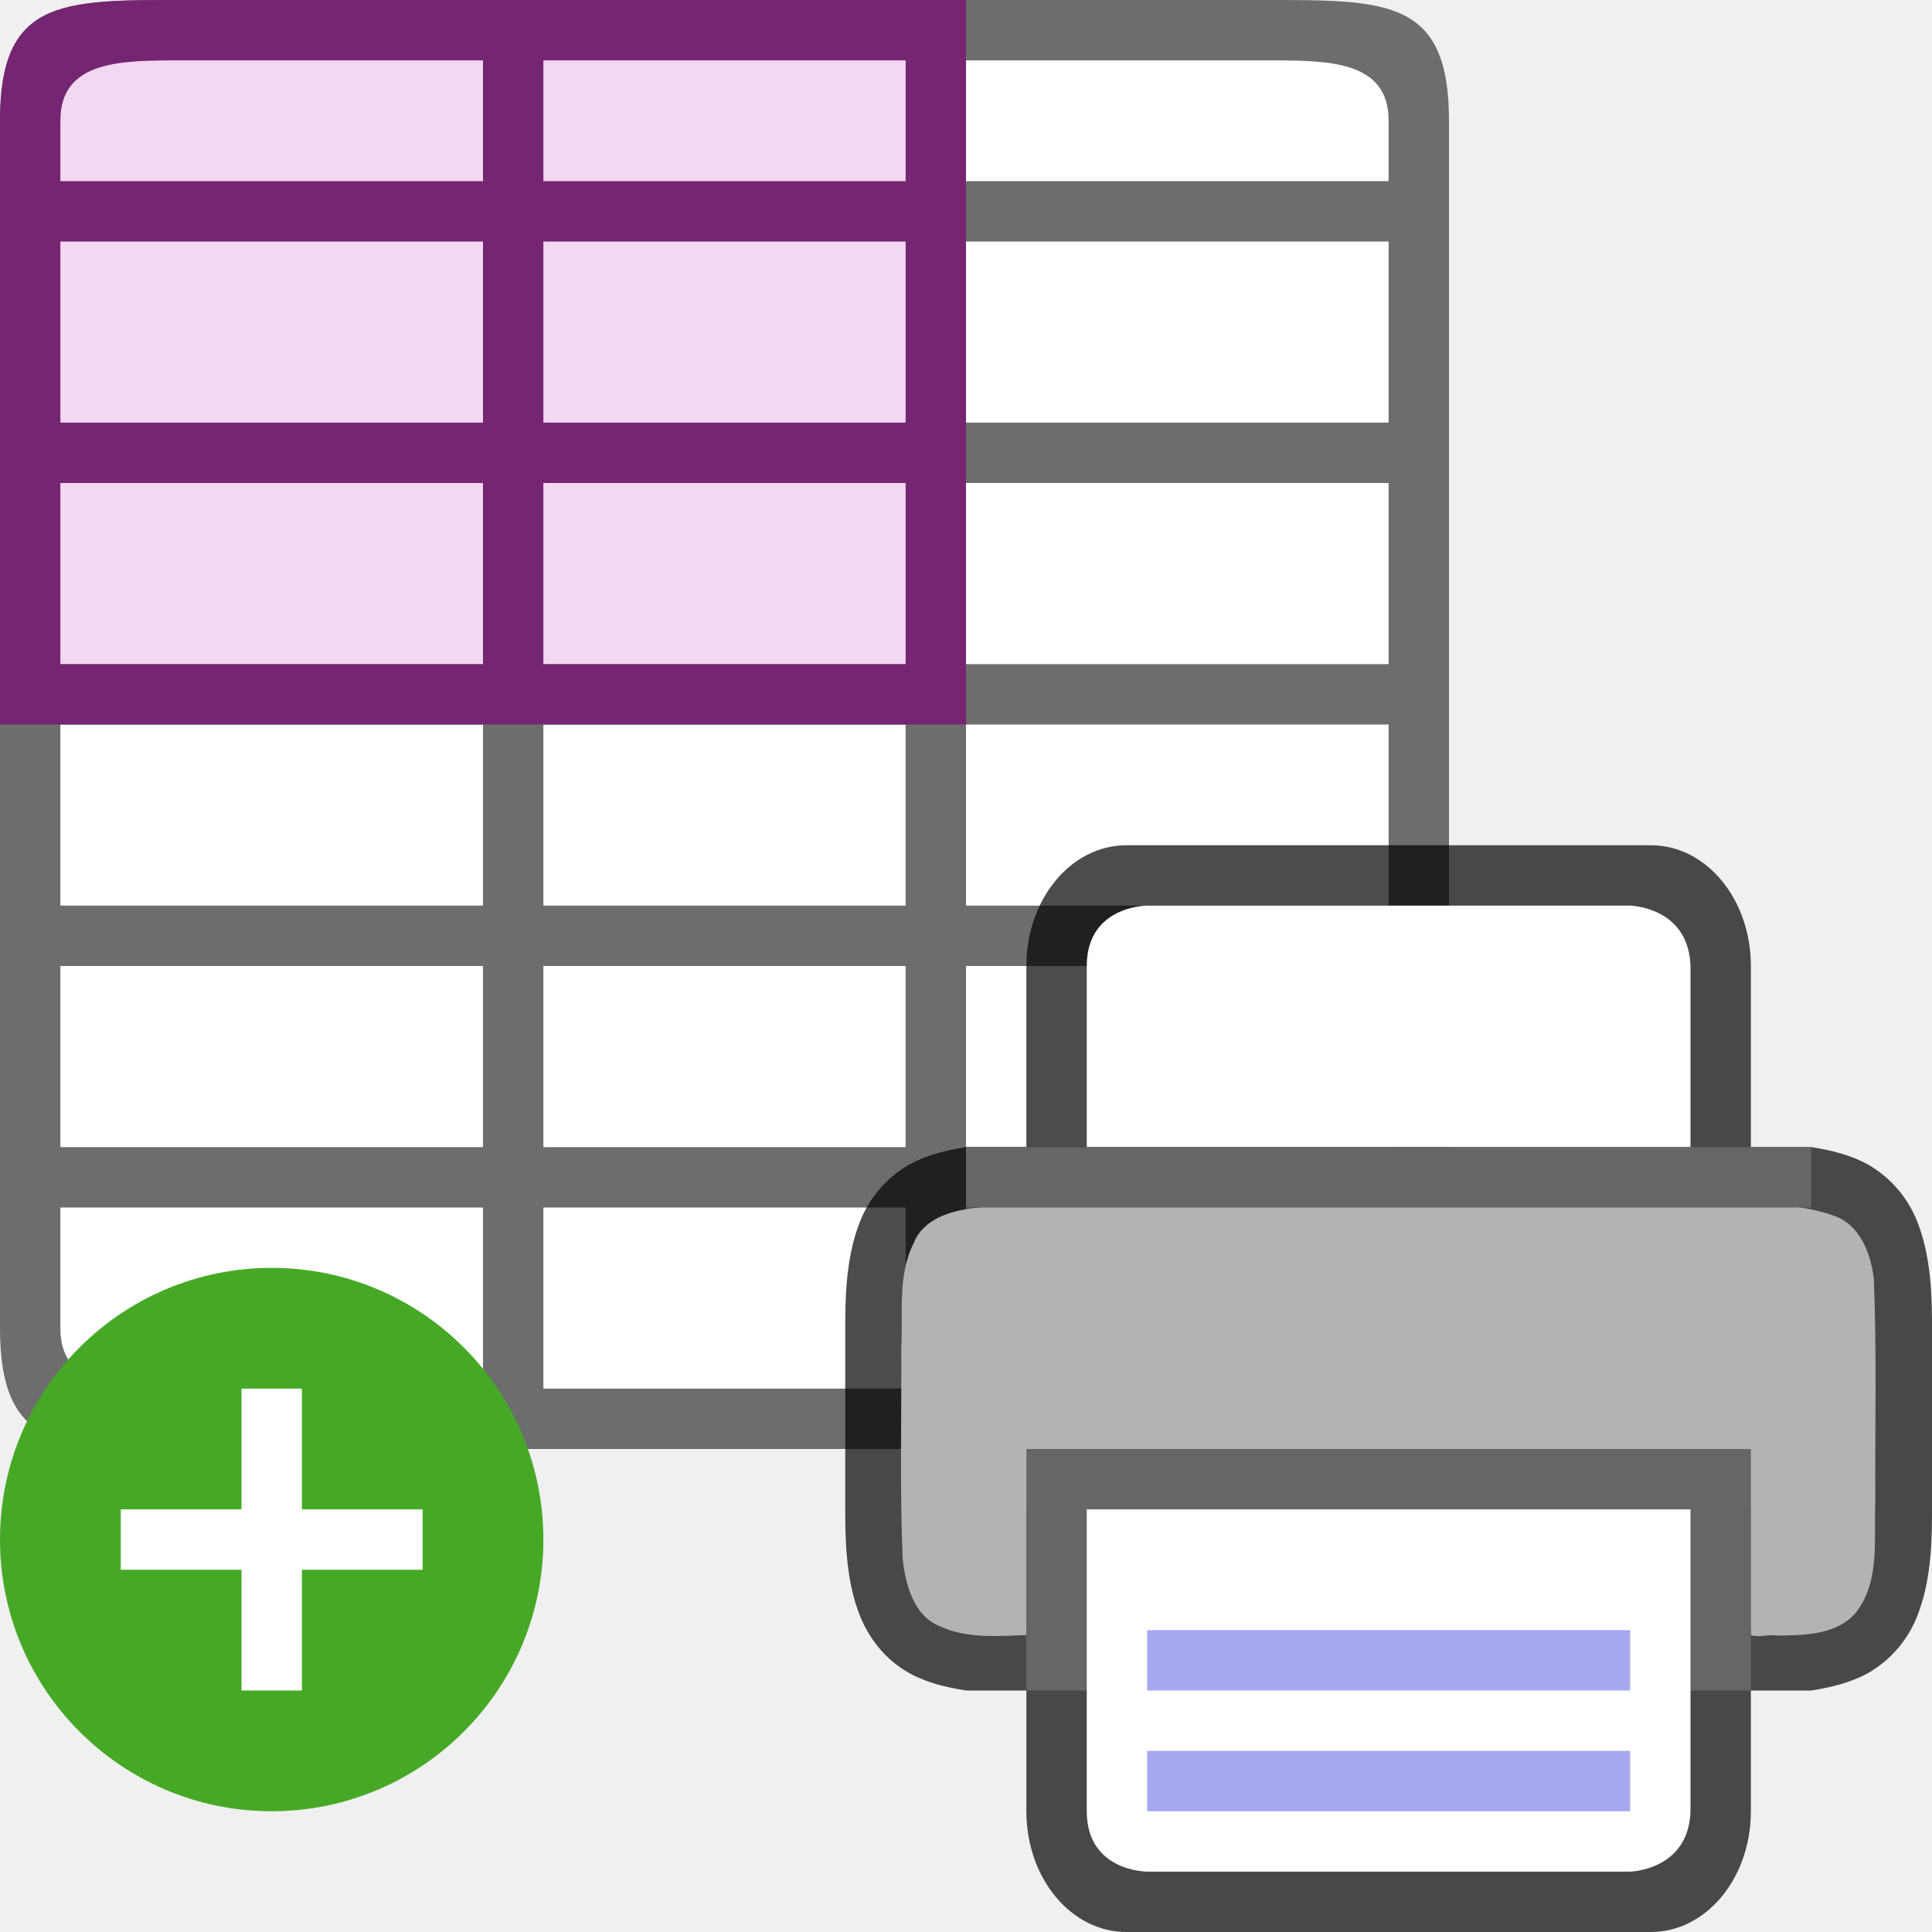
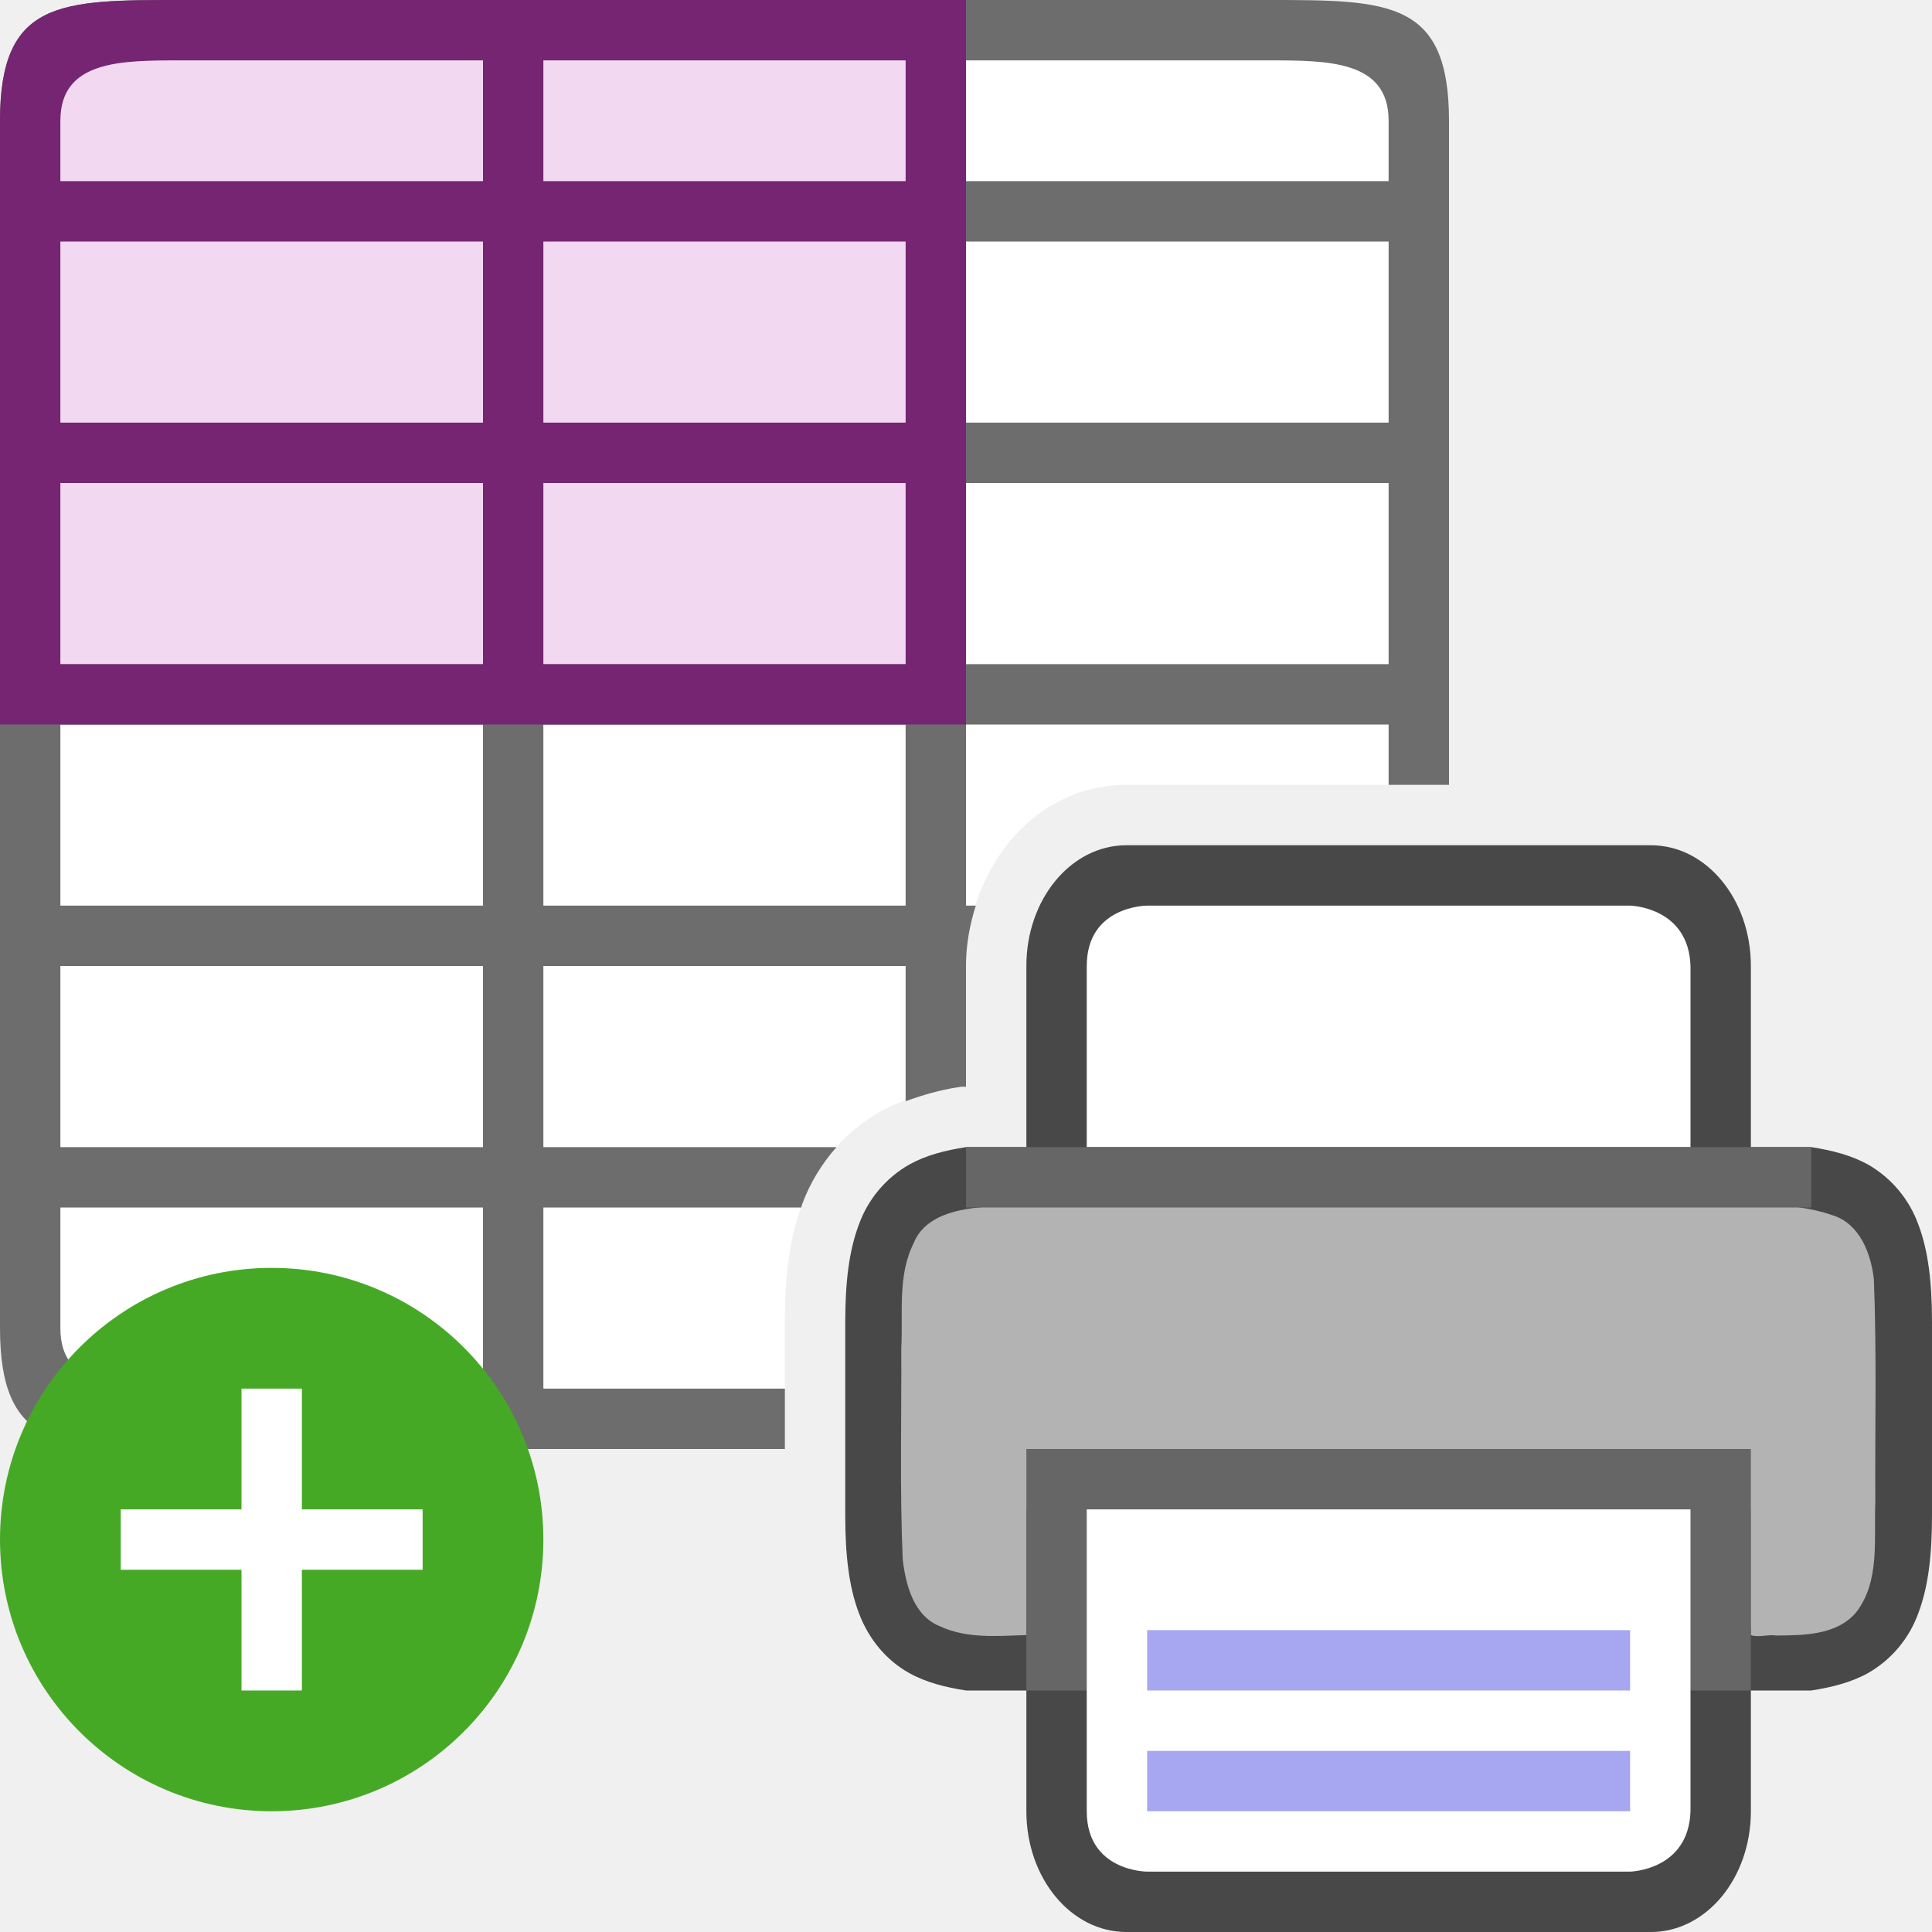
<svg xmlns="http://www.w3.org/2000/svg" viewBox="0 0 32 32">
-   <path fill="#fff" d="M1 1h22v22H1z" />
-   <path d="M0 2v20c0 2 1 2 3 2h18c2 0 3 0 3-2V2c0-2-1-2-3-2H3C1 0 0 0 0 2zm1 0c0-1 1-1 2-1h5v2H1zm8-1h6v2H9zm7 0h5c1 0 2 0 2 1v1h-7zM1 4h7v3H1zm8 0h6v3H9zm7 0h7v3h-7zM1 8h7v3H1zm8 0h6v3H9zm7 0h7v3h-7zM1 12h7v3H1zm8 0h6v3H9zm7 0h7v3h-7zM1 16h7v3H1zm8 0h6v3H9zm7 0h7v3h-7zM1 20h7v3H3c-1 0-2 0-2-1zm8 0h6v3H9zm7 0h7v2c0 1-1 1-2 1h-5z" fill="#6d6d6d" />
+   <path d="M1 1v22h12v-1.098c0-.717.06-1.358.29-1.966a2.876 2.876 0 011.29-1.524c.436-.24.874-.339 1.266-.4l.076-.012H16v-2c0-1.552 1.09-3 2.656-3H23V1z" fill="#fff" />
+   <path d="M3 0C1 0 0 0 0 2v20c0 2 1 2 3 2h10v-1H9v-3h4.27c.007-.021.011-.043.02-.064.129-.348.324-.664.565-.936H9v-3h6v2.24c.293-.108.58-.187.846-.228l.076-.012H16v-2c0-.345.061-.68.162-1H16v-3h7v1h1V2c0-2-1-2-3-2zm0 1h5v2H1V2c0-1 1-1 2-1zm6 0h6v2H9zm7 0h5c1 0 2 0 2 1v1h-7zM1 4h7v3H1zm8 0h6v3H9zm7 0h7v3h-7zM1 8h7v3H1zm8 0h6v3H9zm7 0h7v3h-7zM1 12h7v3H1zm8 0h6v3H9zm-8 4h7v3H1zm0 4h7v3H3c-1 0-2 0-2-1z" fill="#6d6d6d" />
  <path d="M18.657 14c-.918 0-1.657.892-1.657 2v3h-1c-.338.053-.655.131-.937.287a1.874 1.874 0 00-.838.998c-.165.438-.225.96-.225 1.617V25.098c0 .658.06 1.179.225 1.617.164.439.461.79.838.998.282.156.6.234.937.287h1v2c0 1.108.739 2 1.656 2h8.688C28.26 32 29 31.108 29 30v-2h1c.338-.053.654-.131.938-.287.389-.222.686-.576.837-.998.165-.438.225-.96.225-1.617V21.902c0-.657-.06-1.179-.225-1.617a1.882 1.882 0 00-.837-.998c-.284-.156-.6-.234-.938-.287h-1v-3c0-1.108-.739-2-1.656-2zM17 20.04V23h12v-2.96c.666.031 1.204.084 1.453.222.184.1.29.212.387.472.097.26.16.674.16 1.266v3c0 .592-.063 1.006-.16 1.266s-.203.372-.387.472c-.249.138-.787.19-1.453.223V24H17v2.96c-.667-.031-1.206-.084-1.455-.222-.183-.1-.286-.212-.384-.472-.097-.26-.16-.674-.16-1.266v-3c0-.592.063-1.006.16-1.266.098-.26.201-.371.384-.472.25-.138.788-.19 1.455-.223z" style="line-height:normal;font-variant-ligatures:normal;font-variant-position:normal;font-variant-caps:normal;font-variant-numeric:normal;font-variant-alternates:normal;font-feature-settings:normal;text-indent:0;text-align:start;text-decoration-line:none;text-decoration-style:solid;text-decoration-color:#000;text-transform:none;text-orientation:mixed;white-space:normal;shape-padding:0;isolation:auto;mix-blend-mode:normal;marker:none" color="#000" font-weight="400" font-family="sans-serif" overflow="visible" opacity=".7" />
  <path d="M19.206 19.93c-1.024.017-2.053-.032-3.073.078-.39.048-.842.18-1 .584-.271.536-.173 1.16-.205 1.738.006 1.166-.026 2.335.024 3.5.05.423.181.934.62 1.108.447.207.955.159 1.428.144V25h12v2.082c.118.047.292-.016.418.008.46-.006 1-.002 1.326-.385.398-.517.292-1.208.317-1.816-.007-1.234.025-2.47-.024-3.703-.049-.426-.233-.916-.682-1.057-.73-.255-1.519-.15-2.277-.184-2.29-.01-6.582-.015-8.872-.015z" fill="#b3b3b3" />
  <path fill="#666" d="M17 24h12v4H17z" />
  <path d="M18 25h10v5c-.032.981-1 1-1 1h-8s-1 0-1-1z" fill="#fff" />
  <path d="M19 27v1h8v-1zM19 29v1h8v-1z" style="line-height:normal;font-variant-ligatures:normal;font-variant-position:normal;font-variant-caps:normal;font-variant-numeric:normal;font-variant-alternates:normal;font-feature-settings:normal;text-indent:0;text-align:start;text-decoration-line:none;text-decoration-style:solid;text-decoration-color:#000;text-transform:none;text-orientation:mixed;white-space:normal;shape-padding:0;isolation:auto;mix-blend-mode:normal;marker:none" color="#000" font-weight="400" font-family="sans-serif" overflow="visible" fill="#a7a7f1" />
  <path d="M18 19h10v-3c-.032-.981-1-1-1-1h-8s-1 0-1 1z" fill="#fff" />
  <path fill="#666" d="M16 19h14v1H16z" />
  <path fill="#f3d8f2" fill-rule="evenodd" d="M1 1h14v10H1z" />
  <path d="M3 0C1 0 0 0 0 2v10h16V0zm0 1h5v2H1V2c0-1 1-1 2-1zm6 0h6v2H9zM1 4h7v3H1zm8 0h6v3H9zM1 8h7v3H1zm8 0h6v3H9z" fill="#762572" />
  <circle cy="25.5" cx="4.5" r="4.5" fill="#46a926" />
  <path overflow="visible" font-weight="400" style="line-height:normal;text-indent:0;text-align:start;text-decoration-line:none;text-decoration-style:solid;text-decoration-color:#000;text-transform:none;white-space:normal;isolation:auto;mix-blend-mode:normal;marker:none" d="M4 23v2H2v1h2v2h1v-2h2v-1H5v-2z" color="#000" font-family="sans-serif" fill="#fff" />
</svg>
